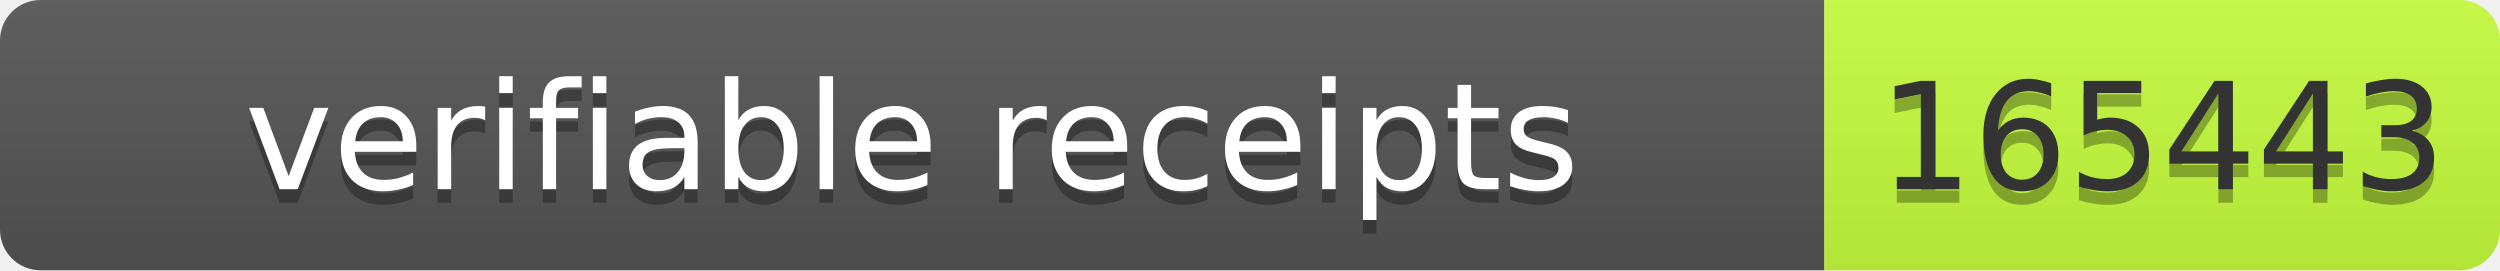
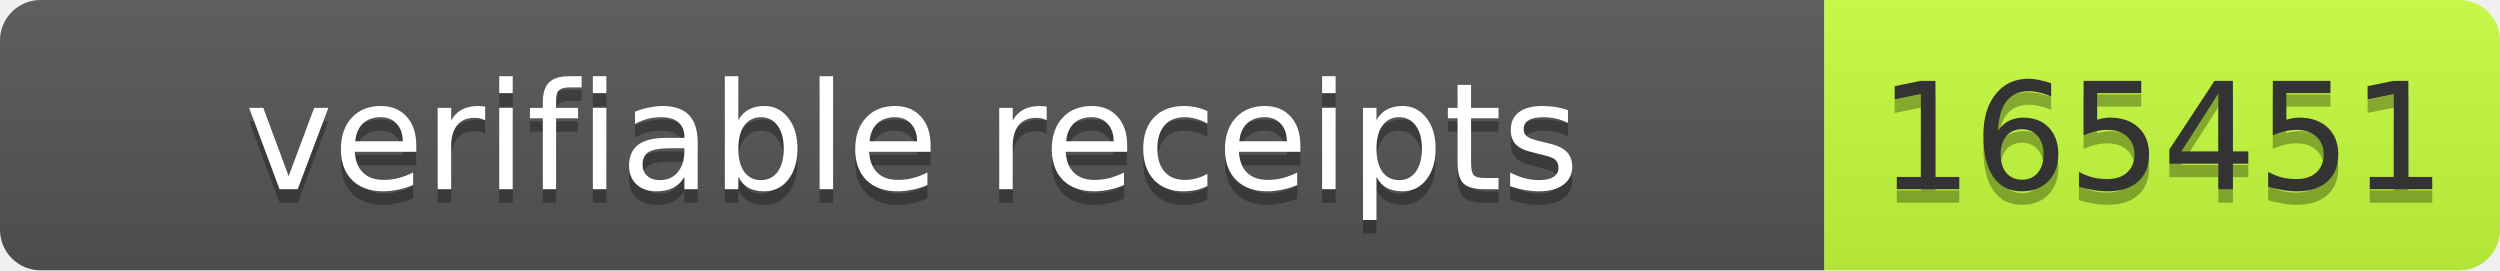
- <svg xmlns="http://www.w3.org/2000/svg" width="185" height="20" role="img" aria-label="verifiable receipts: 165443">
+ <svg xmlns="http://www.w3.org/2000/svg" width="185" height="20" role="img" aria-label="verifiable receipts: 165451">
  <linearGradient id="s" x2="0" y2="100%">
    <stop offset="0" stop-color="#bbb" stop-opacity=".1" />
    <stop offset="1" stop-opacity=".1" />
  </linearGradient>
  <clipPath id="r">
    <rect width="185" height="20" rx="3" fill="#fff" />
  </clipPath>
  <g clip-path="url(#r)">
    <rect width="135" height="20" fill="#555" />
    <rect x="135" width="50" height="20" fill="#c6ff3d" />
    <rect width="185" height="20" fill="url(#s)" />
  </g>
  <g font-family="Verdana,Geneva,DejaVu Sans,sans-serif" font-size="11">
    <text text-anchor="middle" x="67.5" y="15" fill="#010101" fill-opacity=".3" textLength="125">verifiable receipts</text>
    <text text-anchor="middle" x="67.5" y="14" fill="#fff" textLength="125">verifiable receipts</text>
-     <text text-anchor="middle" x="160" y="15" fill="#010101" fill-opacity=".3" textLength="40">165443</text>
-     <text text-anchor="middle" x="160" y="14" fill="#333" textLength="40">165443</text>
+     <text text-anchor="middle" x="160" y="15" fill="#010101" fill-opacity=".3" textLength="40">165451</text>
+     <text text-anchor="middle" x="160" y="14" fill="#333" textLength="40">165451</text>
  </g>
</svg>
